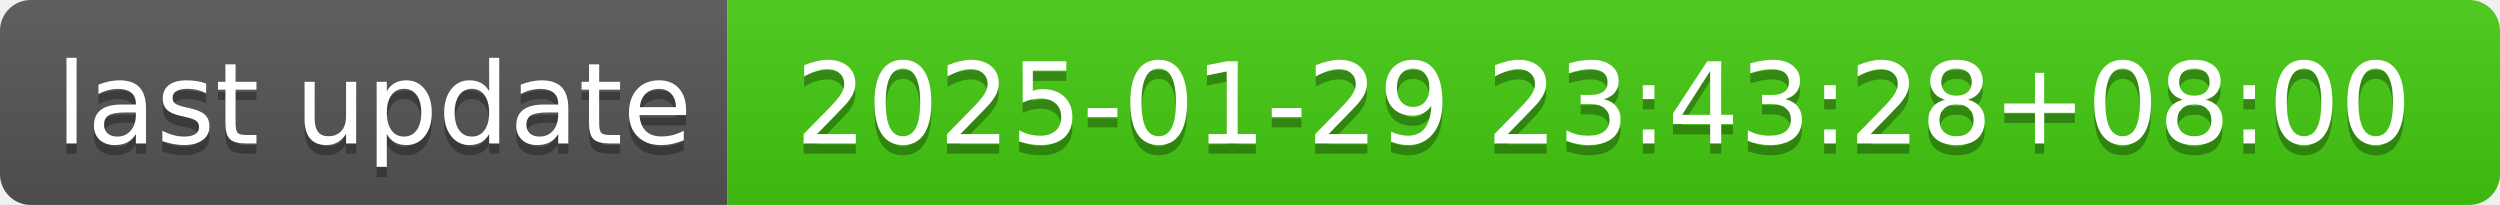
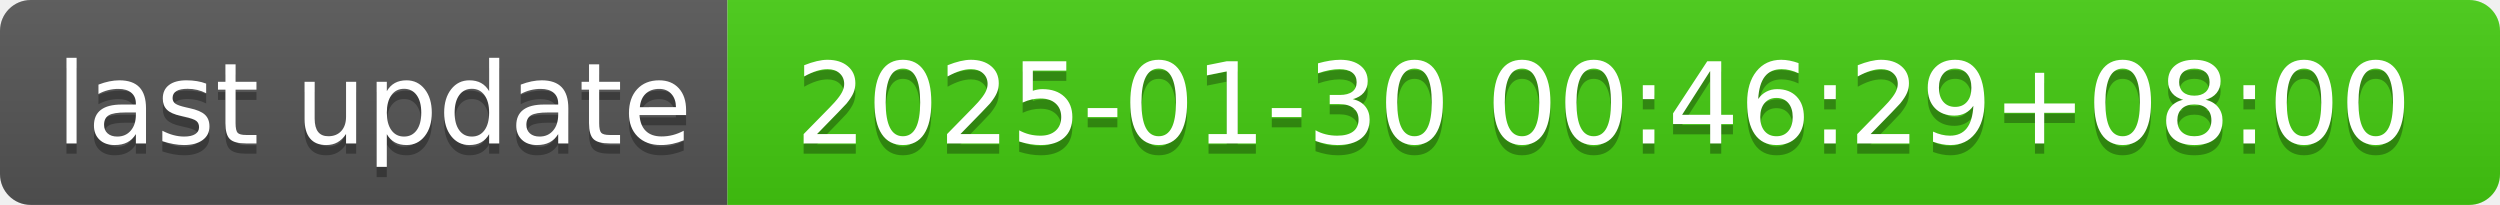
- <svg xmlns="http://www.w3.org/2000/svg" width="244" height="20" role="img" aria-label="last update: 2025-01-29 23:43:28+08:00">
+ <svg xmlns="http://www.w3.org/2000/svg" width="244" height="20" role="img" aria-label="last update: 2025-01-30 00:46:29+08:00">
  <linearGradient id="s" x2="0" y2="100%">
    <stop offset="0" stop-color="#bbb" stop-opacity=".1" />
    <stop offset="1" stop-opacity=".1" />
  </linearGradient>
  <clipPath id="r">
    <rect width="244" height="20" rx="3" fill="#fff" />
  </clipPath>
  <g clip-path="url(#r)">
    <rect width="71" height="20" fill="#555" />
    <rect x="71" width="173" height="20" fill="#4c1" />
    <rect width="244" height="20" fill="url(#s)" />
  </g>
  <g fill="#fff" text-anchor="middle" font-family="Verdana,Geneva,DejaVu Sans,sans-serif" text-rendering="geometricPrecision" font-size="110">
    <text aria-hidden="true" x="365" y="150" fill="#010101" fill-opacity=".3" transform="scale(.1)" textLength="610">last update</text>
    <text x="365" y="140" transform="scale(.1)" fill="#fff" textLength="610">last update</text>
-     <text aria-hidden="true" x="1565" y="150" fill="#010101" fill-opacity=".3" transform="scale(.1)" textLength="1630">2025-01-29 23:43:28+08:00</text>
-     <text x="1565" y="140" transform="scale(.1)" fill="#fff" textLength="1630">2025-01-29 23:43:28+08:00</text>
+     <text aria-hidden="true" x="1565" y="150" fill="#010101" fill-opacity=".3" transform="scale(.1)" textLength="1630">2025-01-30 00:46:29+08:00</text>
+     <text x="1565" y="140" transform="scale(.1)" fill="#fff" textLength="1630">2025-01-30 00:46:29+08:00</text>
  </g>
</svg>
